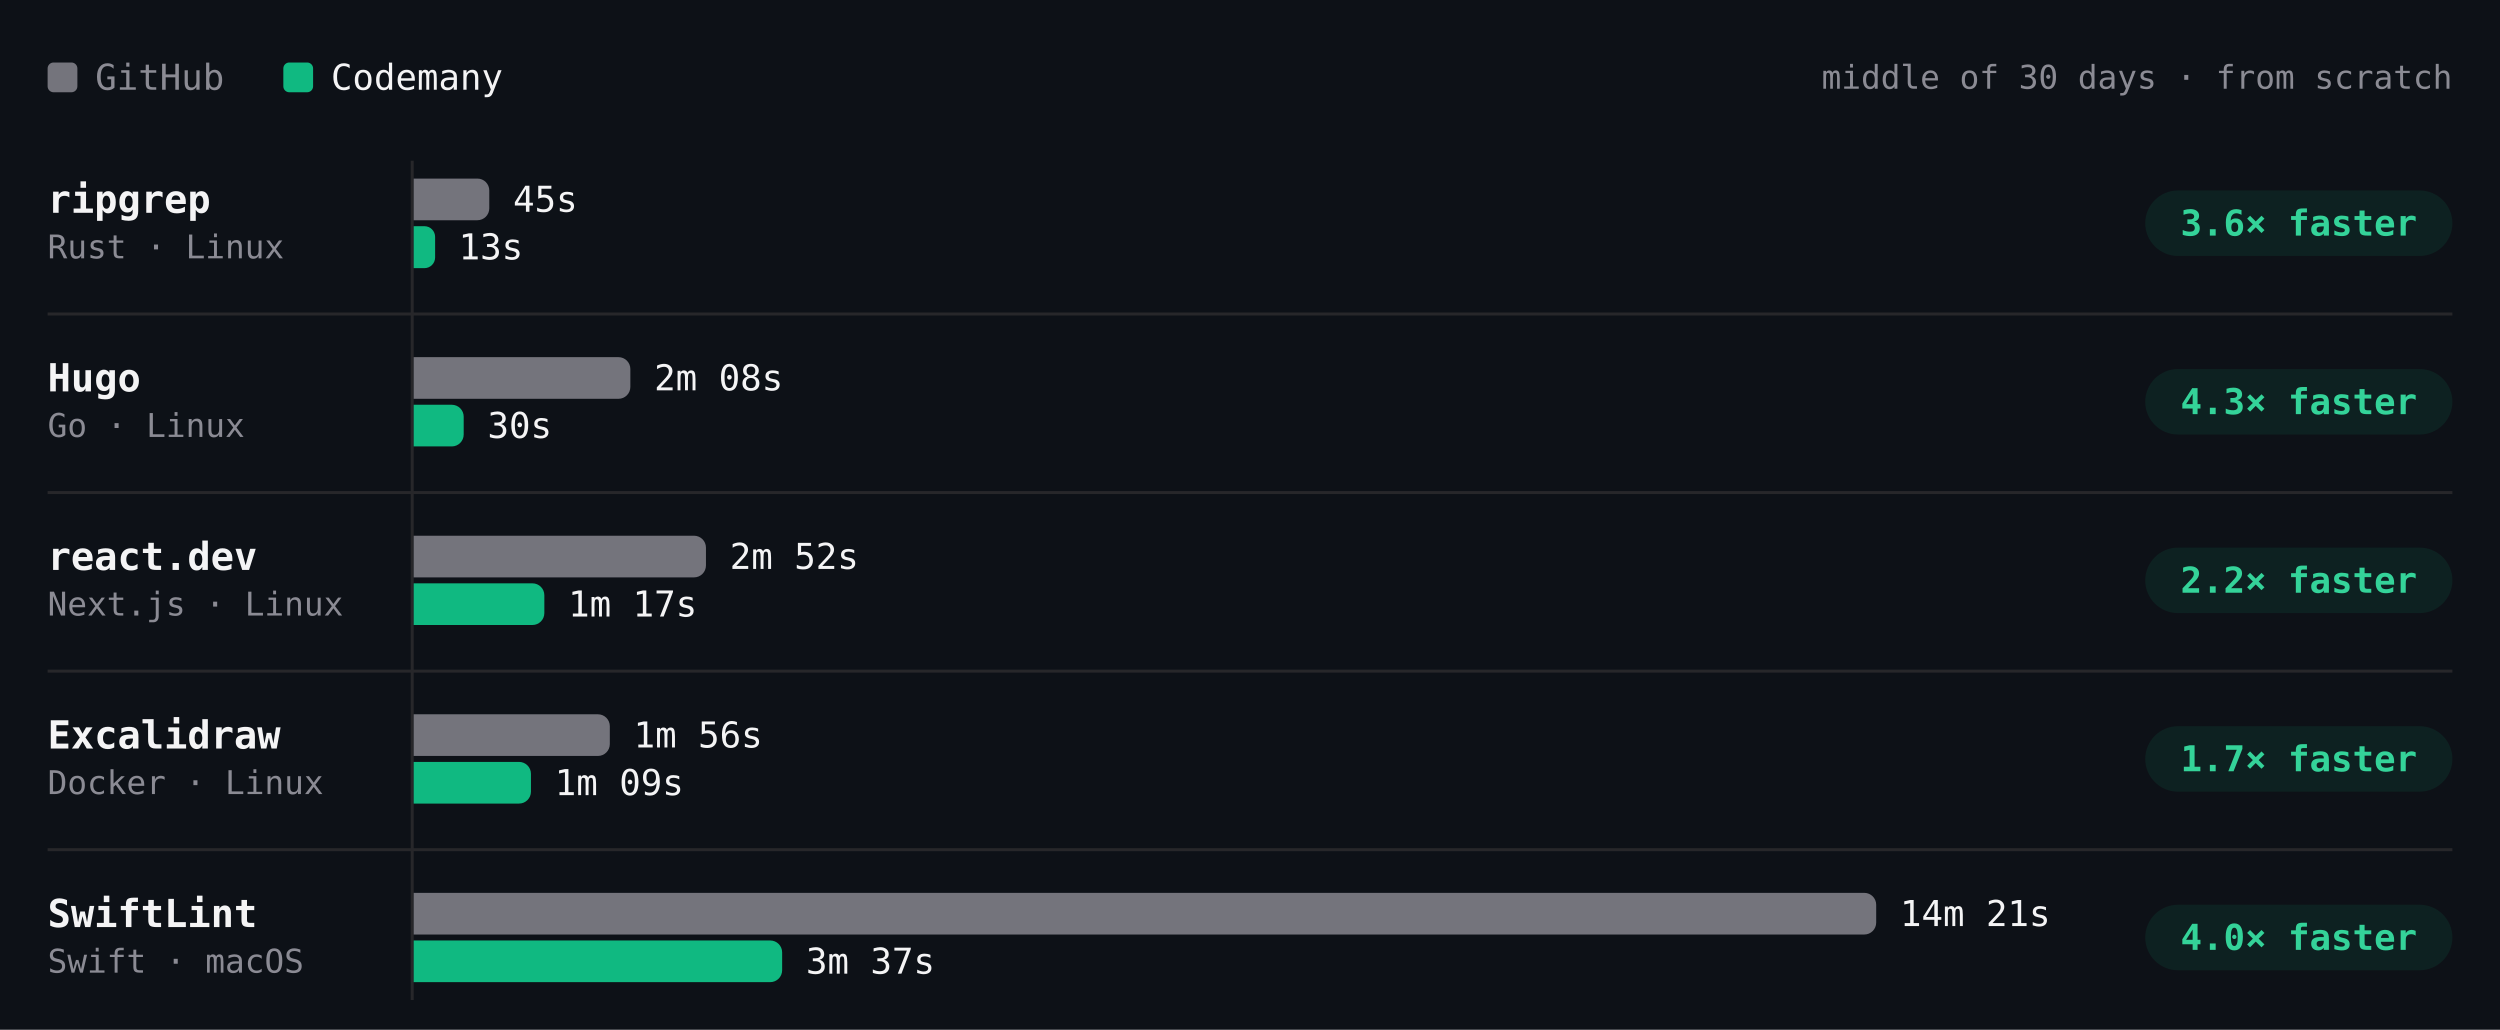
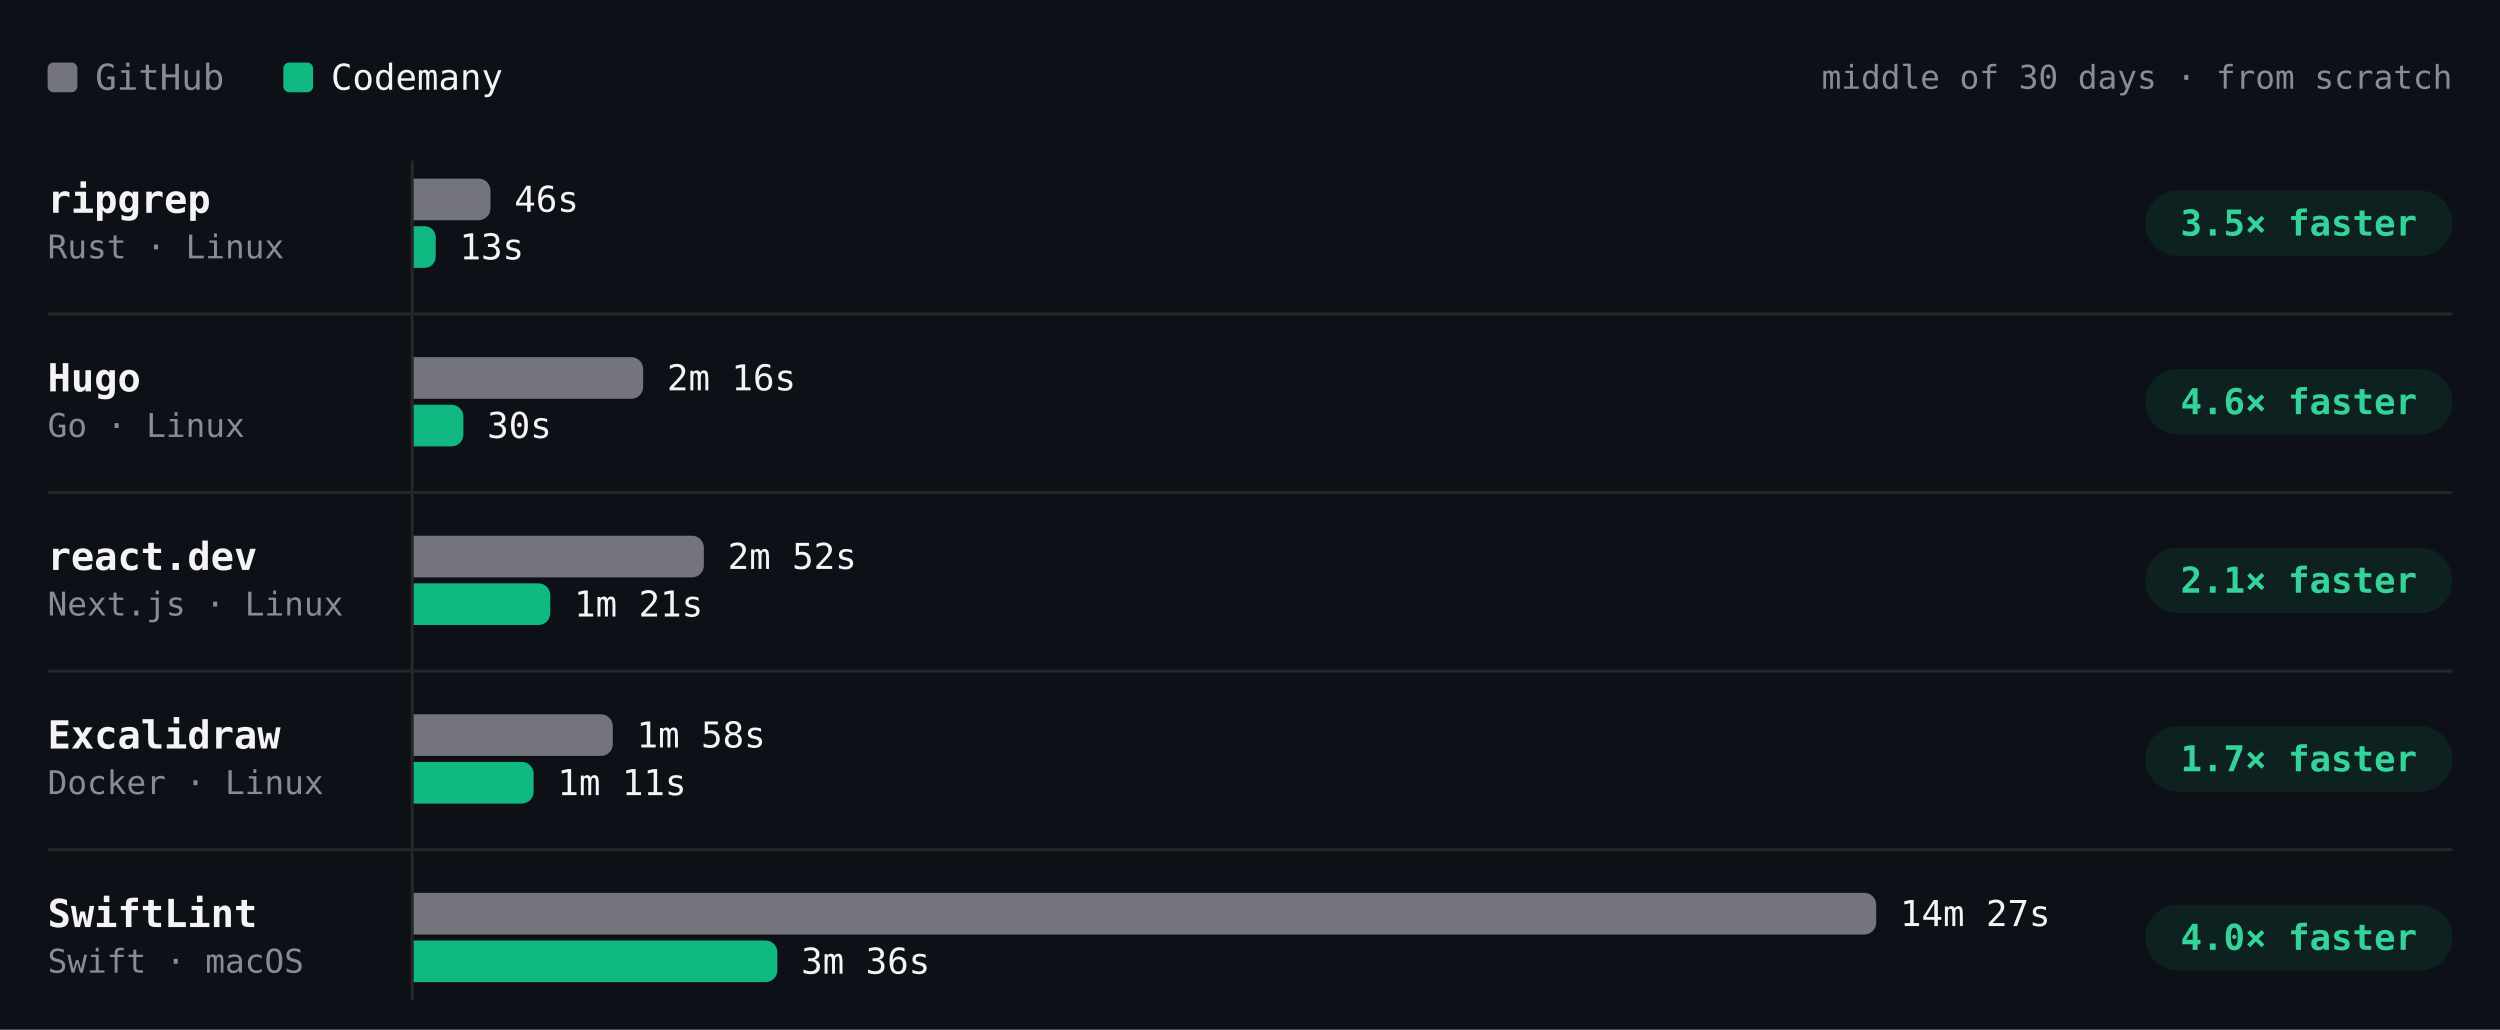
- <svg xmlns="http://www.w3.org/2000/svg" viewBox="0 0 840 346" width="840" height="346" role="img" aria-label="Build time per project, middle of 30 days · from scratch. ripgrep: GitHub 45s, Codemany 13s, 3.6× faster; Hugo: GitHub 2m 08s, Codemany 30s, 4.3× faster; react.dev: GitHub 2m 52s, Codemany 1m 17s, 2.2× faster; Excalidraw: GitHub 1m 56s, Codemany 1m 09s, 1.7× faster; SwiftLint: GitHub 14m 21s, Codemany 3m 37s, 4.0× faster." font-family="'JetBrains Mono', ui-monospace, SFMono-Regular, Menlo, monospace" style="max-width:100%;height:auto;font-variant-numeric:tabular-nums">
+ <svg xmlns="http://www.w3.org/2000/svg" viewBox="0 0 840 346" width="840" height="346" role="img" aria-label="Build time per project, middle of 30 days · from scratch. ripgrep: GitHub 46s, Codemany 13s, 3.5× faster; Hugo: GitHub 2m 16s, Codemany 30s, 4.6× faster; react.dev: GitHub 2m 52s, Codemany 1m 21s, 2.1× faster; Excalidraw: GitHub 1m 58s, Codemany 1m 11s, 1.7× faster; SwiftLint: GitHub 14m 27s, Codemany 3m 36s, 4.0× faster." font-family="'JetBrains Mono', ui-monospace, SFMono-Regular, Menlo, monospace" style="max-width:100%;height:auto;font-variant-numeric:tabular-nums">
  <rect width="840" height="346" fill="#0d1117" />
  <rect x="16" y="21" width="10" height="10" rx="2" fill="#74747c" />
  <text x="32" y="26" font-size="12" fill="#8b8b94" dominant-baseline="central">GitHub</text>
  <rect x="95.2" y="21" width="10" height="10" rx="2" fill="#10b981" />
  <text x="111.2" y="26" font-size="12" fill="#f4f4f5" dominant-baseline="central">Codemany</text>
  <text x="824" y="26" font-size="11" fill="#8b8b94" text-anchor="end" dominant-baseline="central">middle of 30 days · from scratch</text>
  <path d="M138.5 54L138.5 336" stroke="#27272a" stroke-width="1" fill="none" />
  <text x="16" y="67" font-size="13" fill="#f4f4f5" font-weight="600" dominant-baseline="central">ripgrep</text>
  <text x="16" y="83" font-size="11" fill="#8b8b94" dominant-baseline="central">Rust · Linux</text>
-   <g class="bench-mark" data-tip="ripgrep · GitHub · 45s · middle of 14 runs" data-href="https://github.com/codemanyhq/bench-private/actions/runs/43715351365/job/132815615518" style="cursor:pointer">
+   <g class="bench-mark" data-tip="ripgrep · GitHub · 46s · middle of 16 runs" data-href="https://github.com/codemanyhq/bench-private/actions/runs/44102053914/job/134104450213" style="cursor:pointer">
    <rect x="139" y="59" width="549.8" height="16" fill="#0d1117" fill-opacity="0" />
-     <path d="M139 60h21.4a4 4 0 0 1 4 4v6a4 4 0 0 1 -4 4h-21.4z" fill="#74747c" />
-     <text x="172.4" y="67" font-size="12" fill="#f4f4f5" dominant-baseline="central">45s</text>
+     <path d="M139 60h21.8a4 4 0 0 1 4 4v6a4 4 0 0 1 -4 4h-21.8z" fill="#74747c" />
+     <text x="172.8" y="67" font-size="12" fill="#f4f4f5" dominant-baseline="central">46s</text>
  </g>
-   <g class="bench-mark" data-tip="ripgrep · Codemany · 13s · middle of 14 runs" data-href="https://github.com/codemanyhq/bench/actions/runs/43706507355/job/132822687913" style="cursor:pointer">
+   <g class="bench-mark" data-tip="ripgrep · Codemany · 13s · middle of 16 runs" data-href="https://github.com/codemanyhq/bench/actions/runs/44078241580/job/134021805588" style="cursor:pointer">
    <rect x="139" y="75" width="549.8" height="16" fill="#0d1117" fill-opacity="0" />
-     <path d="M139 76h3.6a3.6 3.6 0 0 1 3.6 3.6v6.9a3.6 3.6 0 0 1 -3.6 3.6h-3.6z" fill="#10b981" />
-     <text x="154.1" y="83" font-size="12" fill="#f4f4f5" dominant-baseline="central">13s</text>
+     <path d="M139 76h3.7a3.7 3.7 0 0 1 3.7 3.7v6.6a3.7 3.7 0 0 1 -3.7 3.7h-3.7z" fill="#10b981" />
+     <text x="154.4" y="83" font-size="12" fill="#f4f4f5" dominant-baseline="central">13s</text>
  </g>
  <rect x="720.8" y="64" width="103.2" height="22" rx="11" fill="rgba(16,185,129,0.10)" />
-   <text x="772.4" y="75" font-size="12" fill="#34d399" font-weight="600" text-anchor="middle" dominant-baseline="central">3.6× faster</text>
+   <text x="772.4" y="75" font-size="12" fill="#34d399" font-weight="600" text-anchor="middle" dominant-baseline="central">3.5× faster</text>
  <text x="16" y="127" font-size="13" fill="#f4f4f5" font-weight="600" dominant-baseline="central">Hugo</text>
  <text x="16" y="143" font-size="11" fill="#8b8b94" dominant-baseline="central">Go · Linux</text>
-   <g class="bench-mark" data-tip="Hugo · GitHub · 2m 08s · middle of 14 runs" data-href="https://github.com/codemanyhq/bench-private/actions/runs/43715351365/job/132815615536" style="cursor:pointer">
+   <g class="bench-mark" data-tip="Hugo · GitHub · 2m 16s · middle of 16 runs" data-href="https://github.com/codemanyhq/bench-private/actions/runs/44102053914/job/134104450027" style="cursor:pointer">
    <rect x="139" y="119" width="549.8" height="16" fill="#0d1117" fill-opacity="0" />
-     <path d="M139 120h68.8a4 4 0 0 1 4 4v6a4 4 0 0 1 -4 4h-68.8z" fill="#74747c" />
-     <text x="219.8" y="127" font-size="12" fill="#f4f4f5" dominant-baseline="central">2m 08s</text>
+     <path d="M139 120h73.1a4 4 0 0 1 4 4v6a4 4 0 0 1 -4 4h-73.1z" fill="#74747c" />
+     <text x="224.1" y="127" font-size="12" fill="#f4f4f5" dominant-baseline="central">2m 16s</text>
  </g>
-   <g class="bench-mark" data-tip="Hugo · Codemany · 30s · middle of 14 runs" data-href="https://github.com/codemanyhq/bench/actions/runs/43706507355/job/132822651407" style="cursor:pointer">
+   <g class="bench-mark" data-tip="Hugo · Codemany · 30s · middle of 16 runs" data-href="https://github.com/codemanyhq/bench/actions/runs/44078241580/job/134021805679" style="cursor:pointer">
    <rect x="139" y="135" width="549.8" height="16" fill="#0d1117" fill-opacity="0" />
-     <path d="M139 136h12.8a4 4 0 0 1 4 4v6a4 4 0 0 1 -4 4h-12.8z" fill="#10b981" />
-     <text x="163.8" y="143" font-size="12" fill="#f4f4f5" dominant-baseline="central">30s</text>
+     <path d="M139 136h12.7a4 4 0 0 1 4 4v6a4 4 0 0 1 -4 4h-12.7z" fill="#10b981" />
+     <text x="163.7" y="143" font-size="12" fill="#f4f4f5" dominant-baseline="central">30s</text>
  </g>
  <rect x="720.8" y="124" width="103.2" height="22" rx="11" fill="rgba(16,185,129,0.10)" />
-   <text x="772.4" y="135" font-size="12" fill="#34d399" font-weight="600" text-anchor="middle" dominant-baseline="central">4.3× faster</text>
+   <text x="772.4" y="135" font-size="12" fill="#34d399" font-weight="600" text-anchor="middle" dominant-baseline="central">4.6× faster</text>
  <path d="M16 105.5L824 105.5" stroke="#27272a" stroke-width="1" fill="none" />
  <text x="16" y="187" font-size="13" fill="#f4f4f5" font-weight="600" dominant-baseline="central">react.dev</text>
  <text x="16" y="203" font-size="11" fill="#8b8b94" dominant-baseline="central">Next.js · Linux</text>
-   <g class="bench-mark" data-tip="react.dev · GitHub · 2m 52s · middle of 13 runs" data-href="https://github.com/codemanyhq/bench-private/actions/runs/43715351365/job/132815615644" style="cursor:pointer">
+   <g class="bench-mark" data-tip="react.dev · GitHub · 2m 52s · middle of 15 runs" data-href="https://github.com/codemanyhq/bench-private/actions/runs/44102053914/job/134104450005" style="cursor:pointer">
    <rect x="139" y="179" width="549.8" height="16" fill="#0d1117" fill-opacity="0" />
-     <path d="M139 180h94.2a4 4 0 0 1 4 4v6a4 4 0 0 1 -4 4h-94.2z" fill="#74747c" />
-     <text x="245.2" y="187" font-size="12" fill="#f4f4f5" dominant-baseline="central">2m 52s</text>
+     <path d="M139 180h93.5a4 4 0 0 1 4 4v6a4 4 0 0 1 -4 4h-93.5z" fill="#74747c" />
+     <text x="244.5" y="187" font-size="12" fill="#f4f4f5" dominant-baseline="central">2m 52s</text>
  </g>
-   <g class="bench-mark" data-tip="react.dev · Codemany · 1m 17s · middle of 13 runs" data-href="https://github.com/codemanyhq/bench/actions/runs/43706507355/job/132822675303" style="cursor:pointer">
+   <g class="bench-mark" data-tip="react.dev · Codemany · 1m 21s · middle of 15 runs" data-href="https://github.com/codemanyhq/bench/actions/runs/44078241580/job/134021805611" style="cursor:pointer">
    <rect x="139" y="195" width="549.8" height="16" fill="#0d1117" fill-opacity="0" />
-     <path d="M139 196h39.9a4 4 0 0 1 4 4v6a4 4 0 0 1 -4 4h-39.9z" fill="#10b981" />
-     <text x="190.9" y="203" font-size="12" fill="#f4f4f5" dominant-baseline="central">1m 17s</text>
+     <path d="M139 196h41.9a4 4 0 0 1 4 4v6a4 4 0 0 1 -4 4h-41.9z" fill="#10b981" />
+     <text x="192.9" y="203" font-size="12" fill="#f4f4f5" dominant-baseline="central">1m 21s</text>
  </g>
  <rect x="720.8" y="184" width="103.2" height="22" rx="11" fill="rgba(16,185,129,0.10)" />
-   <text x="772.4" y="195" font-size="12" fill="#34d399" font-weight="600" text-anchor="middle" dominant-baseline="central">2.2× faster</text>
+   <text x="772.4" y="195" font-size="12" fill="#34d399" font-weight="600" text-anchor="middle" dominant-baseline="central">2.1× faster</text>
  <path d="M16 165.5L824 165.5" stroke="#27272a" stroke-width="1" fill="none" />
  <text x="16" y="247" font-size="13" fill="#f4f4f5" font-weight="600" dominant-baseline="central">Excalidraw</text>
  <text x="16" y="263" font-size="11" fill="#8b8b94" dominant-baseline="central">Docker · Linux</text>
-   <g class="bench-mark" data-tip="Excalidraw · GitHub · 1m 56s · middle of 12 runs" data-href="https://github.com/codemanyhq/bench-private/actions/runs/43715351365/job/132815615571" style="cursor:pointer">
+   <g class="bench-mark" data-tip="Excalidraw · GitHub · 1m 58s · middle of 14 runs" data-href="https://github.com/codemanyhq/bench-private/actions/runs/44102053914/job/134104452226" style="cursor:pointer">
    <rect x="139" y="239" width="549.8" height="16" fill="#0d1117" fill-opacity="0" />
-     <path d="M139 240h61.9a4 4 0 0 1 4 4v6a4 4 0 0 1 -4 4h-61.9z" fill="#74747c" />
-     <text x="212.9" y="247" font-size="12" fill="#f4f4f5" dominant-baseline="central">1m 56s</text>
+     <path d="M139 240h62.9a4 4 0 0 1 4 4v6a4 4 0 0 1 -4 4h-62.9z" fill="#74747c" />
+     <text x="213.9" y="247" font-size="12" fill="#f4f4f5" dominant-baseline="central">1m 58s</text>
  </g>
-   <g class="bench-mark" data-tip="Excalidraw · Codemany · 1m 09s · middle of 12 runs" data-href="https://github.com/codemanyhq/bench/actions/runs/43706507355/job/132822651572" style="cursor:pointer">
+   <g class="bench-mark" data-tip="Excalidraw · Codemany · 1m 11s · middle of 14 runs" data-href="https://github.com/codemanyhq/bench/actions/runs/44078241580/job/134021808720" style="cursor:pointer">
    <rect x="139" y="255" width="549.8" height="16" fill="#0d1117" fill-opacity="0" />
-     <path d="M139 256h35.4a4 4 0 0 1 4 4v6a4 4 0 0 1 -4 4h-35.4z" fill="#10b981" />
-     <text x="186.4" y="263" font-size="12" fill="#f4f4f5" dominant-baseline="central">1m 09s</text>
+     <path d="M139 256h36.3a4 4 0 0 1 4 4v6a4 4 0 0 1 -4 4h-36.3z" fill="#10b981" />
+     <text x="187.3" y="263" font-size="12" fill="#f4f4f5" dominant-baseline="central">1m 11s</text>
  </g>
  <rect x="720.8" y="244" width="103.2" height="22" rx="11" fill="rgba(16,185,129,0.10)" />
  <text x="772.4" y="255" font-size="12" fill="#34d399" font-weight="600" text-anchor="middle" dominant-baseline="central">1.7× faster</text>
  <path d="M16 225.5L824 225.5" stroke="#27272a" stroke-width="1" fill="none" />
  <text x="16" y="307" font-size="13" fill="#f4f4f5" font-weight="600" dominant-baseline="central">SwiftLint</text>
  <text x="16" y="323" font-size="11" fill="#8b8b94" dominant-baseline="central">Swift · macOS</text>
-   <g class="bench-mark" data-tip="SwiftLint · GitHub · 14m 21s · middle of 35 runs" data-href="https://github.com/codemanyhq/bench/actions/runs/43857353010/job/133286974361" style="cursor:pointer">
+   <g class="bench-mark" data-tip="SwiftLint · GitHub · 14m 27s · middle of 36 runs" data-href="https://github.com/codemanyhq/bench/actions/runs/44078241580/job/134021805337" style="cursor:pointer">
    <rect x="139" y="299" width="549.8" height="16" fill="#0d1117" fill-opacity="0" />
    <path d="M139 300h487.4a4 4 0 0 1 4 4v6a4 4 0 0 1 -4 4h-487.4z" fill="#74747c" />
-     <text x="638.4" y="307" font-size="12" fill="#f4f4f5" dominant-baseline="central">14m 21s</text>
+     <text x="638.4" y="307" font-size="12" fill="#f4f4f5" dominant-baseline="central">14m 27s</text>
  </g>
-   <g class="bench-mark" data-tip="SwiftLint · Codemany · 3m 37s · middle of 35 runs" data-href="https://github.com/codemanyhq/bench/actions/runs/43857353010/job/133286974204" style="cursor:pointer">
+   <g class="bench-mark" data-tip="SwiftLint · Codemany · 3m 36s · middle of 36 runs" data-href="https://github.com/codemanyhq/bench/actions/runs/44078241580/job/134021804966" style="cursor:pointer">
    <rect x="139" y="315" width="549.8" height="16" fill="#0d1117" fill-opacity="0" />
-     <path d="M139 316h119.8a4 4 0 0 1 4 4v6a4 4 0 0 1 -4 4h-119.8z" fill="#10b981" />
-     <text x="270.8" y="323" font-size="12" fill="#f4f4f5" dominant-baseline="central">3m 37s</text>
+     <path d="M139 316h118.2a4 4 0 0 1 4 4v6a4 4 0 0 1 -4 4h-118.2z" fill="#10b981" />
+     <text x="269.2" y="323" font-size="12" fill="#f4f4f5" dominant-baseline="central">3m 36s</text>
  </g>
  <rect x="720.8" y="304" width="103.2" height="22" rx="11" fill="rgba(16,185,129,0.10)" />
  <text x="772.4" y="315" font-size="12" fill="#34d399" font-weight="600" text-anchor="middle" dominant-baseline="central">4.0× faster</text>
  <path d="M16 285.5L824 285.5" stroke="#27272a" stroke-width="1" fill="none" />
</svg>
